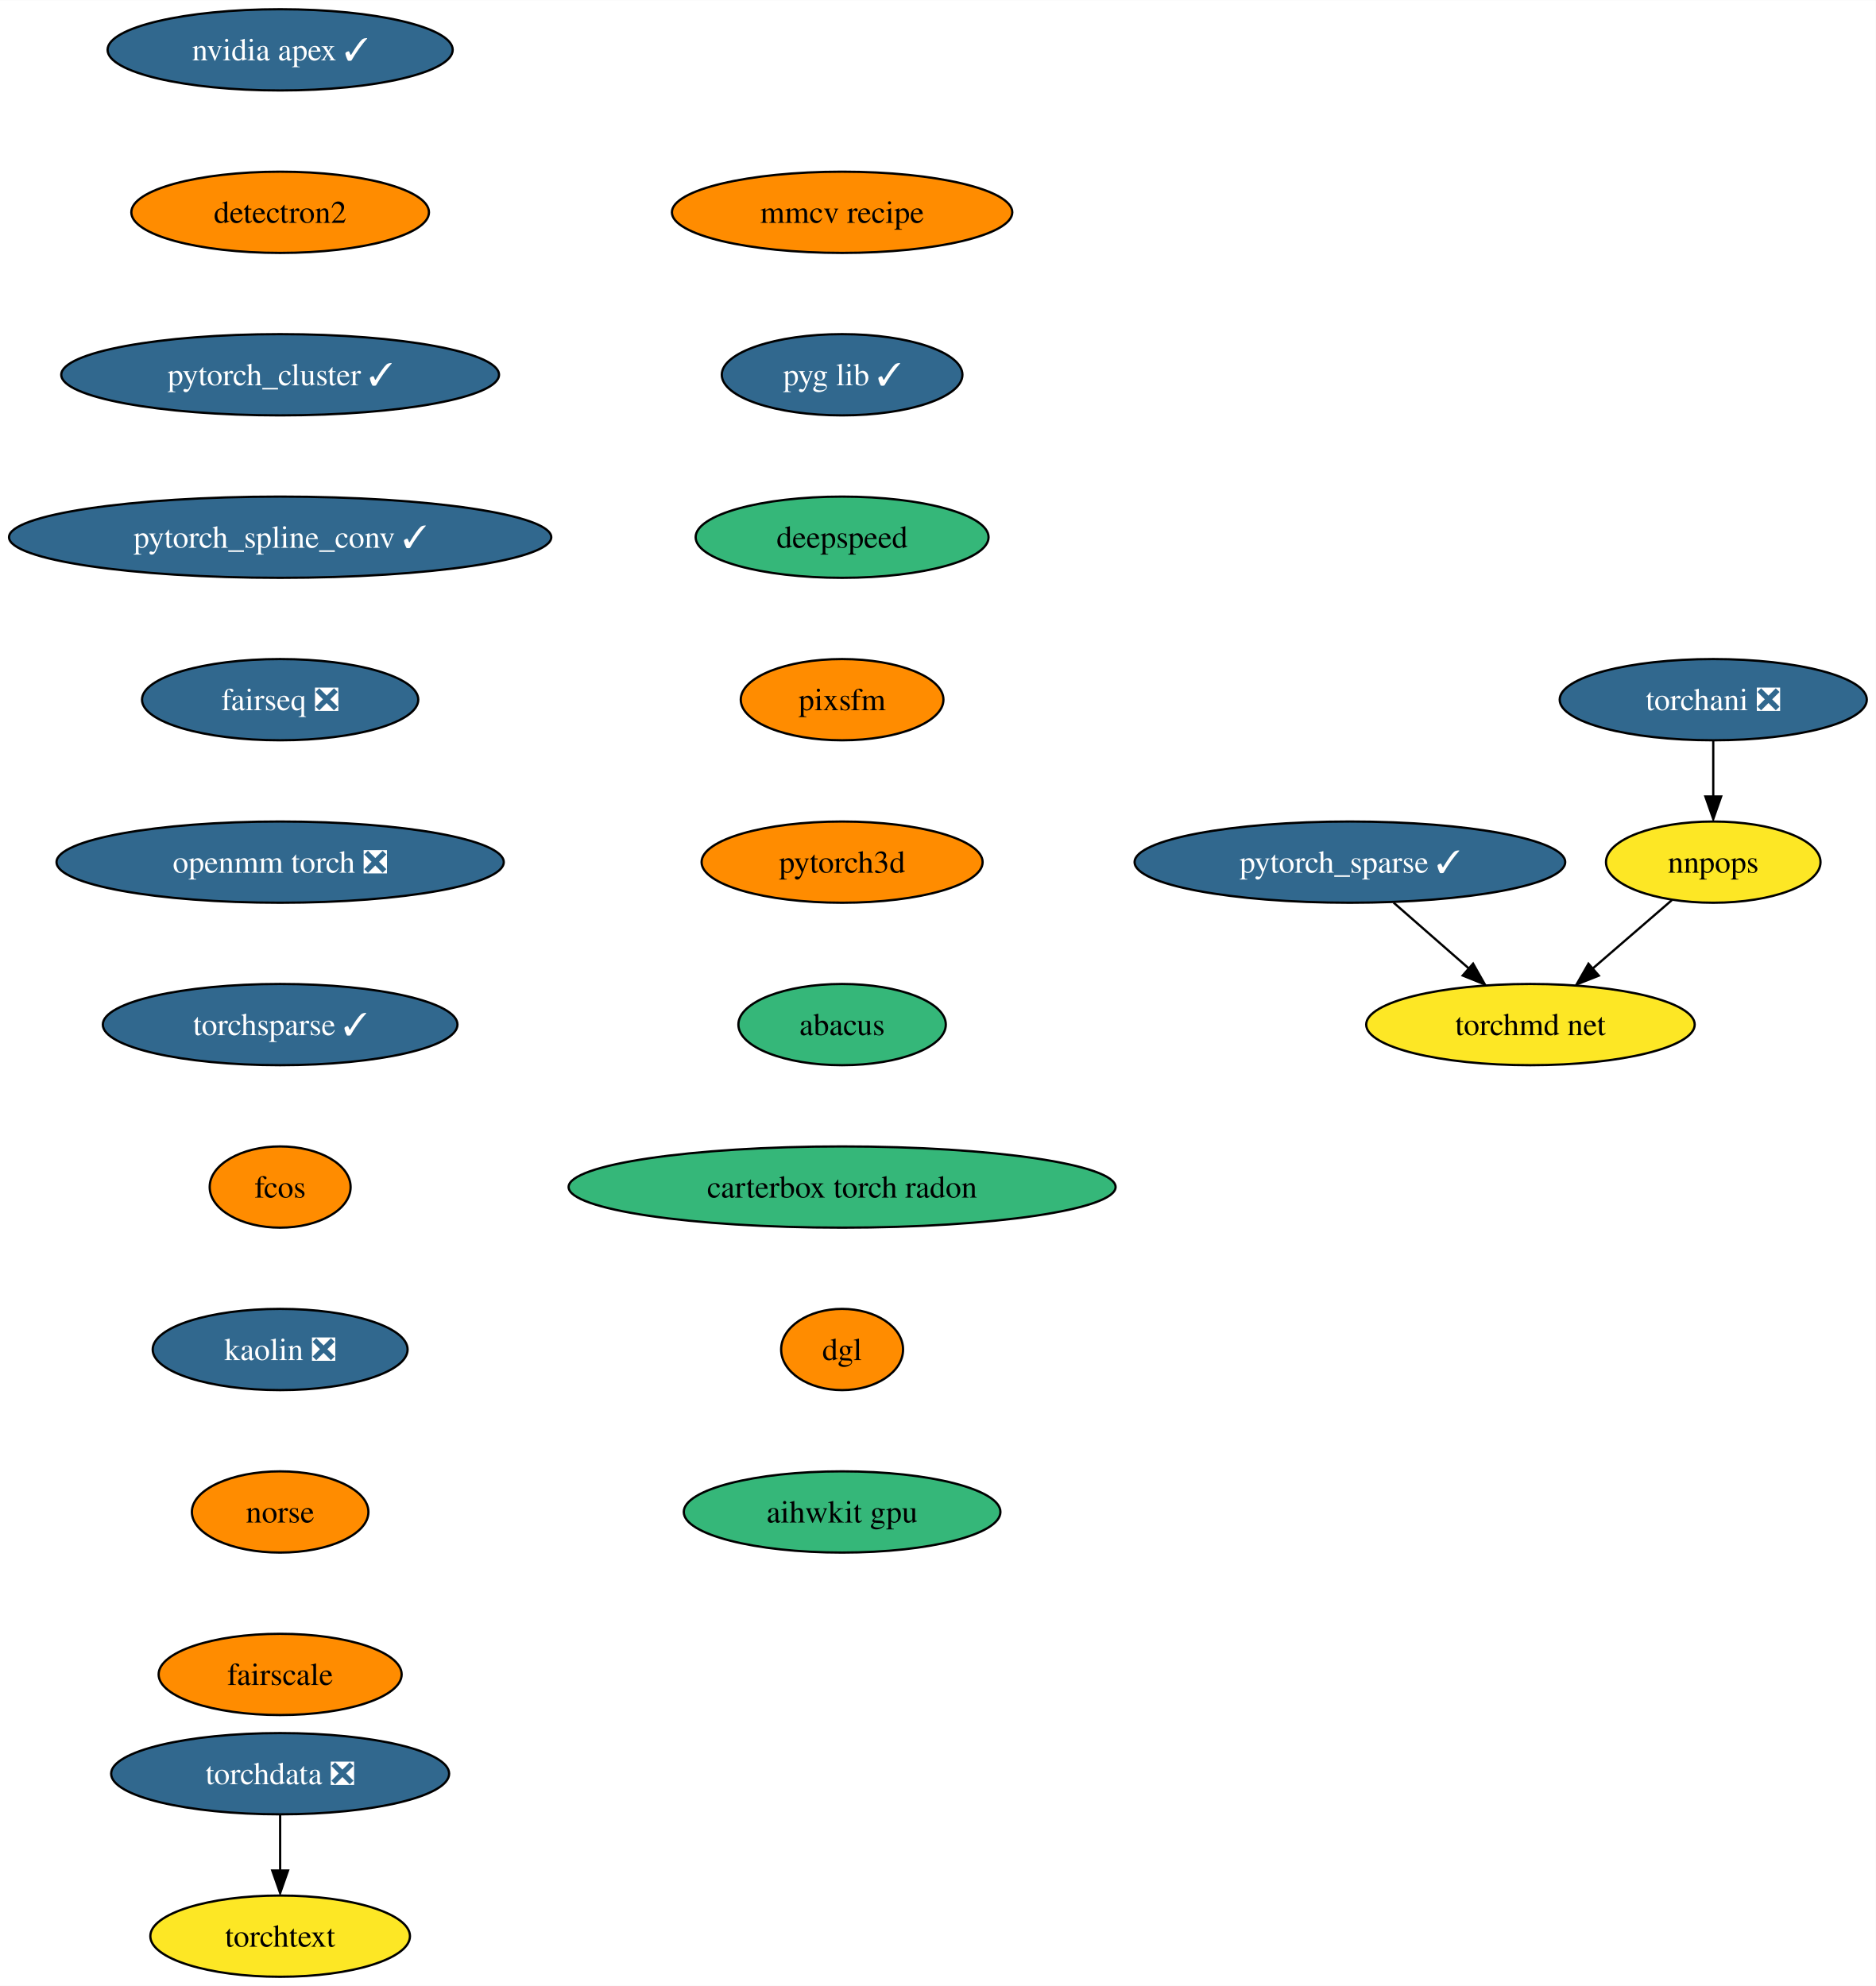
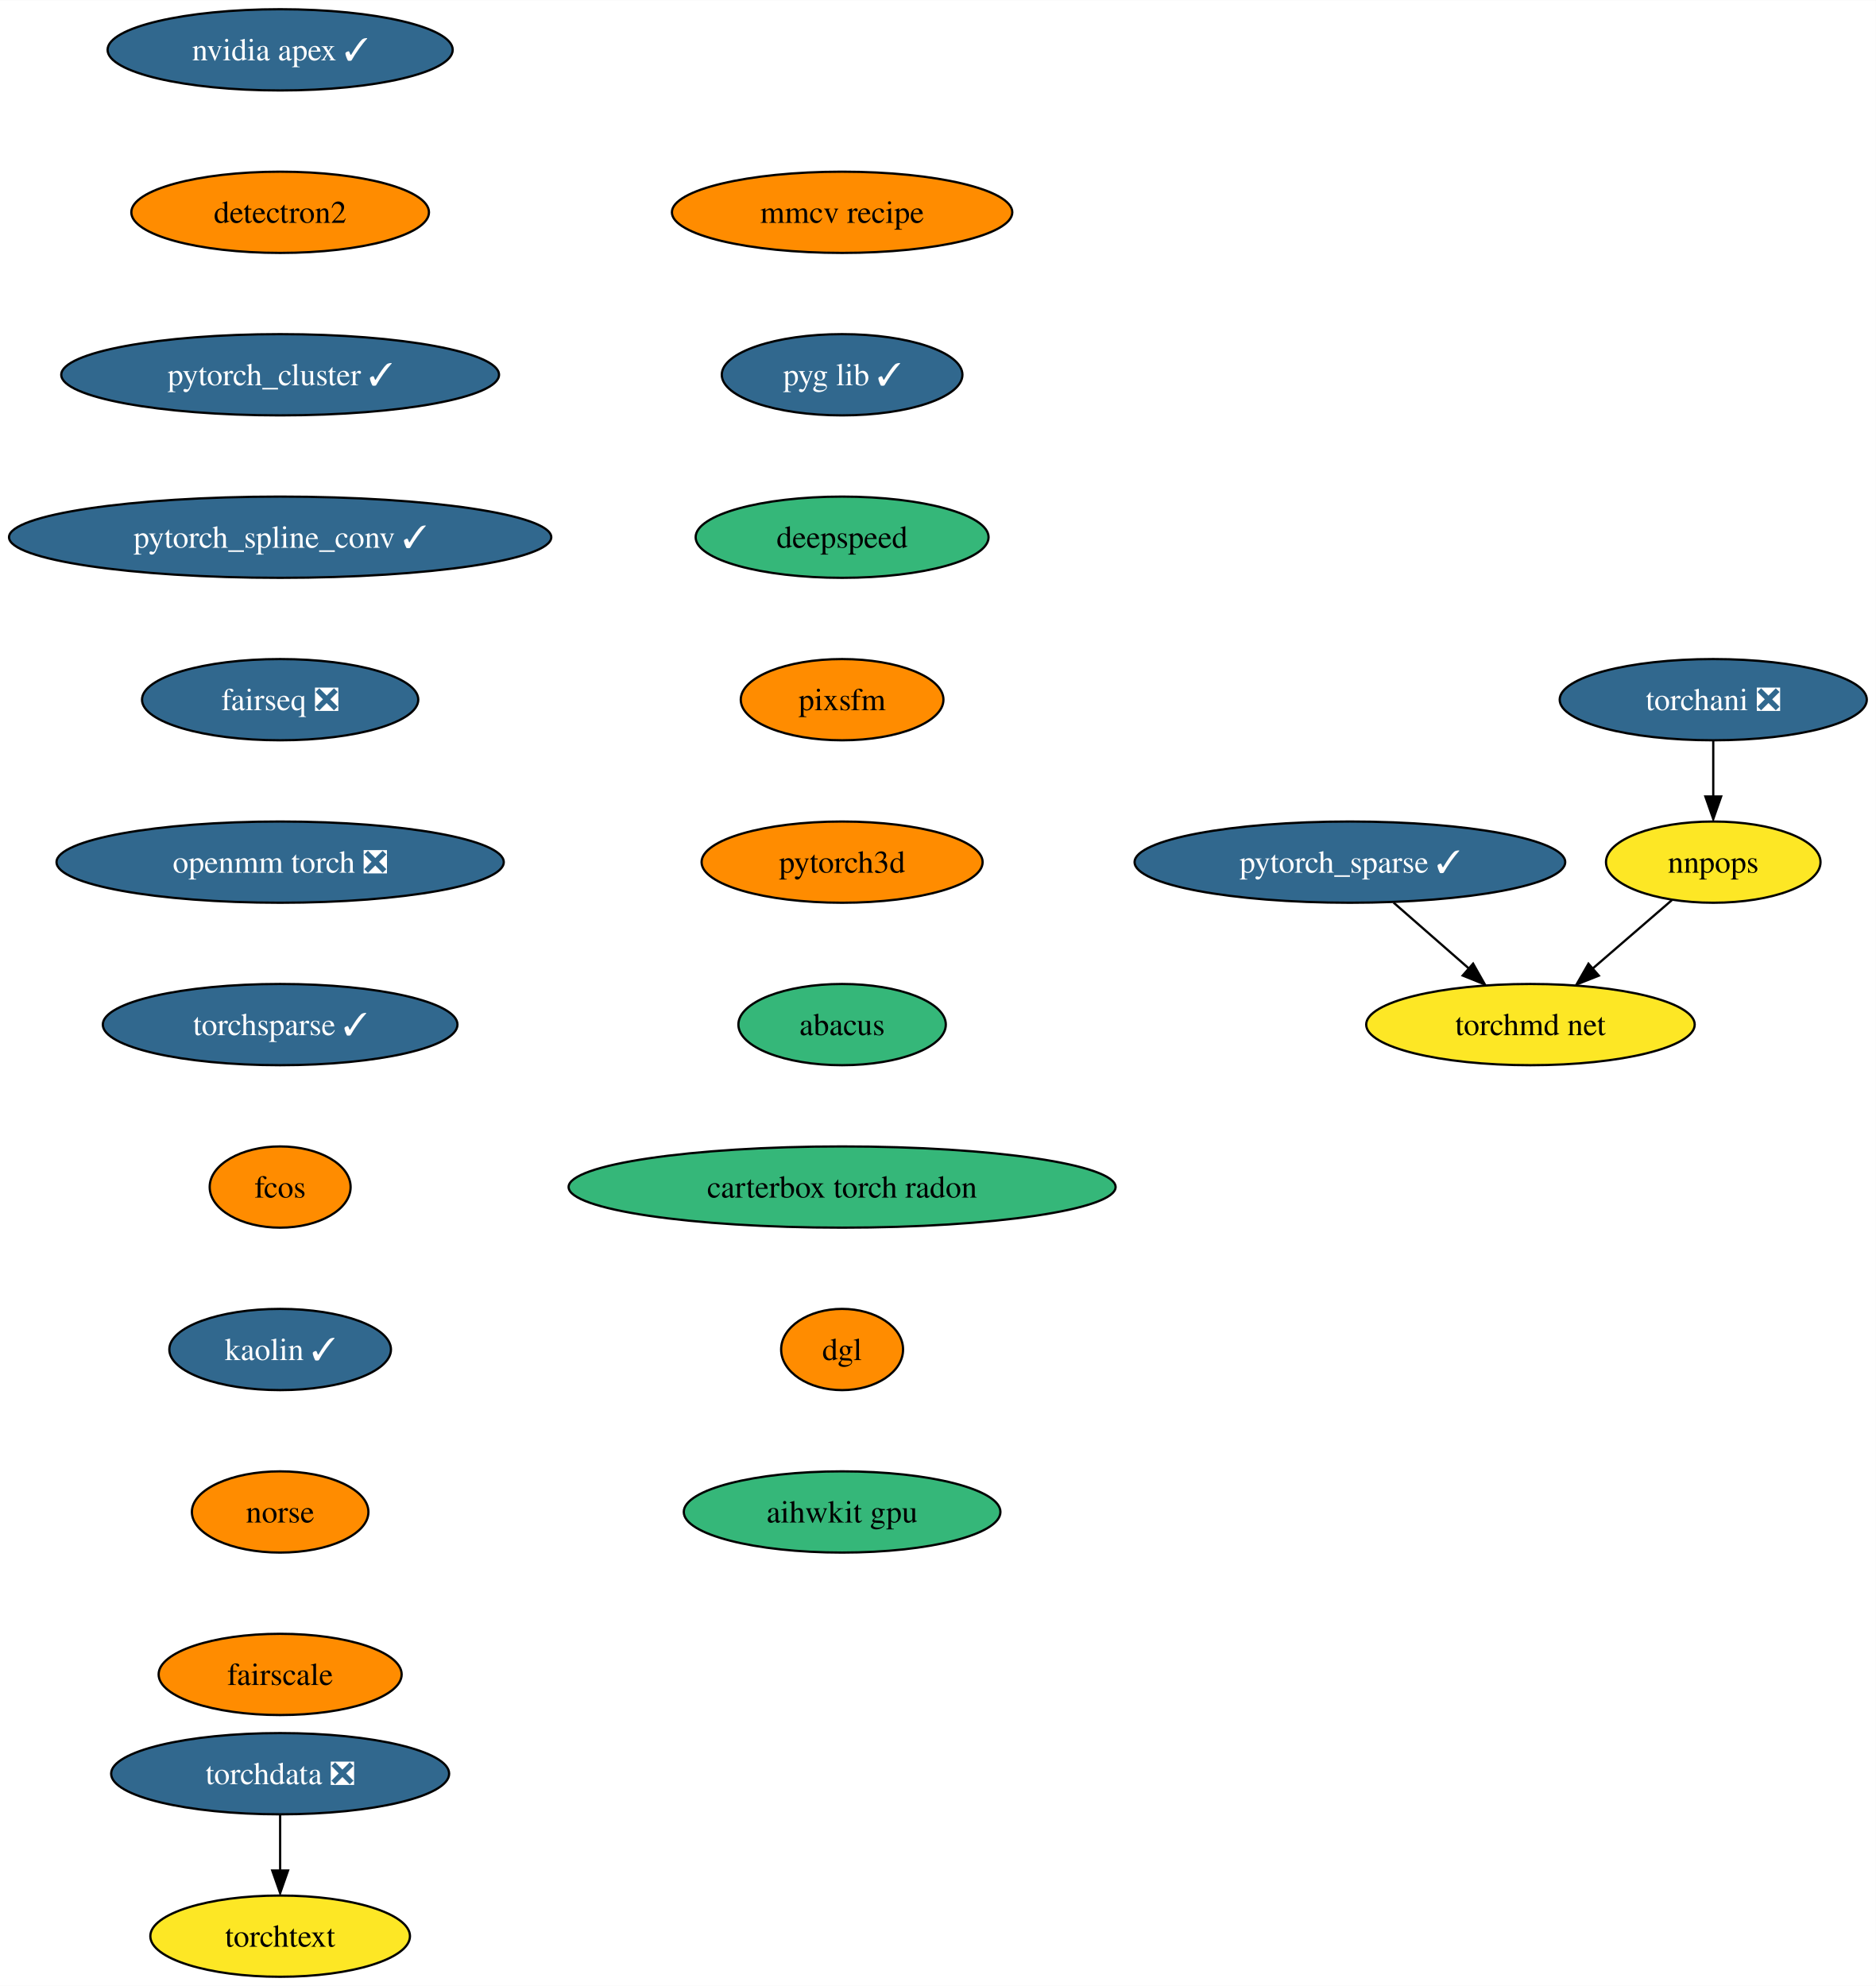
<svg xmlns="http://www.w3.org/2000/svg" xmlns:xlink="http://www.w3.org/1999/xlink" width="831pt" height="880pt" viewBox="0.00 0.00 831.17 880.00">
  <g id="graph0" class="graph" transform="scale(1 1) rotate(0) translate(4 876)">
    <polygon fill="white" stroke="none" points="-4,4 -4,-876 827.17,-876 827.17,4 -4,4" />
    <g id="node1" class="node">
      <g id="a_node1">
        <a xlink:href="https://github.com/conda-forge/nvidia-apex-feedstock/pull/36" xlink:title="nvidia apex ✓">
          <ellipse fill="#31688e" stroke="black" cx="120.13" cy="-854" rx="76.46" ry="18" />
          <text text-anchor="middle" x="120.13" y="-849.33" font-family="Times,serif" font-size="14.00" fill="white">nvidia apex ✓</text>
        </a>
      </g>
    </g>
    <g id="node2" class="node">
      <g id="a_node2">
        <a xlink:href="https://github.com/conda-forge/detectron2-feedstock" xlink:title="detectron2">
          <ellipse fill="#ff8c00" stroke="black" cx="120.13" cy="-782" rx="65.94" ry="18" />
          <text text-anchor="middle" x="120.13" y="-777.33" font-family="Times,serif" font-size="14.00">detectron2</text>
        </a>
      </g>
    </g>
    <g id="node3" class="node">
      <g id="a_node3">
        <a xlink:href="https://github.com/conda-forge/pytorch_cluster-feedstock/pull/46" xlink:title="pytorch_cluster ✓">
          <ellipse fill="#31688e" stroke="black" cx="120.13" cy="-710" rx="96.98" ry="18" />
          <text text-anchor="middle" x="120.13" y="-705.33" font-family="Times,serif" font-size="14.00" fill="white">pytorch_cluster ✓</text>
        </a>
      </g>
    </g>
    <g id="node4" class="node">
      <g id="a_node4">
        <a xlink:href="https://github.com/conda-forge/pytorch_spline_conv-feedstock/pull/34" xlink:title="pytorch_spline_conv ✓">
          <ellipse fill="#31688e" stroke="black" cx="120.13" cy="-638" rx="120.13" ry="18" />
          <text text-anchor="middle" x="120.13" y="-633.33" font-family="Times,serif" font-size="14.00" fill="white">pytorch_spline_conv ✓</text>
        </a>
      </g>
    </g>
    <g id="node5" class="node">
      <g id="a_node5">
        <a xlink:href="https://github.com/conda-forge/fairseq-feedstock/pull/34" xlink:title="fairseq ❎">
          <ellipse fill="#31688e" stroke="black" cx="120.13" cy="-566" rx="61.2" ry="18" />
          <text text-anchor="middle" x="120.13" y="-561.33" font-family="Times,serif" font-size="14.00" fill="white">fairseq ❎</text>
        </a>
      </g>
    </g>
    <g id="node8" class="node">
      <g id="a_node8">
        <a xlink:href="https://github.com/conda-forge/openmm-torch-feedstock/pull/46" xlink:title="openmm torch ❎">
          <ellipse fill="#31688e" stroke="black" cx="120.13" cy="-494" rx="99.08" ry="18" />
          <text text-anchor="middle" x="120.13" y="-489.32" font-family="Times,serif" font-size="14.00" fill="white">openmm torch ❎</text>
        </a>
      </g>
    </g>
    <g id="node6" class="node">
      <g id="a_node6">
        <a xlink:href="https://github.com/conda-forge/pytorch_sparse-feedstock/pull/55" xlink:title="pytorch_sparse ✓">
          <ellipse fill="#31688e" stroke="black" cx="594.13" cy="-494" rx="95.4" ry="18" />
          <text text-anchor="middle" x="594.13" y="-489.32" font-family="Times,serif" font-size="14.00" fill="white">pytorch_sparse ✓</text>
        </a>
      </g>
    </g>
    <g id="node7" class="node">
      <g id="a_node7">
        <a xlink:href="https://github.com/conda-forge/torchmd-net-feedstock" xlink:title="torchmd net">
          <ellipse fill="#fde725" stroke="black" cx="674.13" cy="-422" rx="72.78" ry="18" />
          <text text-anchor="middle" x="674.13" y="-417.32" font-family="Times,serif" font-size="14.00">torchmd net</text>
        </a>
      </g>
    </g>
    <g id="edge5" class="edge">
      <path fill="none" stroke="black" d="M613.49,-476.05C623.52,-467.28 635.92,-456.43 646.89,-446.83" />
      <polygon fill="black" stroke="black" points="648.72,-449.01 653.94,-439.79 644.11,-443.74 648.72,-449.01" />
    </g>
    <g id="node11" class="node">
      <g id="a_node11">
        <a xlink:href="https://github.com/conda-forge/torchsparse-feedstock/pull/29" xlink:title="torchsparse ✓">
          <ellipse fill="#31688e" stroke="black" cx="120.13" cy="-422" rx="78.57" ry="18" />
          <text text-anchor="middle" x="120.13" y="-417.32" font-family="Times,serif" font-size="14.00" fill="white">torchsparse ✓</text>
        </a>
      </g>
    </g>
    <g id="node9" class="node">
      <g id="a_node9">
        <a xlink:href="https://github.com/conda-forge/torchani-feedstock/pull/22" xlink:title="torchani ❎">
          <ellipse fill="#31688e" stroke="black" cx="755.13" cy="-566" rx="68.04" ry="18" />
          <text text-anchor="middle" x="755.13" y="-561.33" font-family="Times,serif" font-size="14.00" fill="white">torchani ❎</text>
        </a>
      </g>
    </g>
    <g id="node10" class="node">
      <g id="a_node10">
        <a xlink:href="https://github.com/conda-forge/nnpops-feedstock" xlink:title="nnpops">
          <ellipse fill="#fde725" stroke="black" cx="755.13" cy="-494" rx="47.53" ry="18" />
          <text text-anchor="middle" x="755.13" y="-489.32" font-family="Times,serif" font-size="14.00">nnpops</text>
        </a>
      </g>
    </g>
    <g id="edge7" class="edge">
      <path fill="none" stroke="black" d="M755.13,-547.7C755.13,-540.24 755.13,-531.32 755.13,-522.97" />
      <polygon fill="black" stroke="black" points="758.63,-523.1 755.13,-513.1 751.63,-523.1 758.63,-523.1" />
    </g>
    <g id="edge8" class="edge">
      <path fill="none" stroke="black" d="M736.75,-477.12C726.38,-468.16 713.23,-456.79 701.65,-446.79" />
      <polygon fill="black" stroke="black" points="704.42,-443.69 694.57,-439.8 699.84,-448.98 704.42,-443.69" />
    </g>
    <g id="node12" class="node">
      <g id="a_node12">
        <a xlink:href="https://github.com/conda-forge/fcos-feedstock" xlink:title="fcos">
          <ellipse fill="#ff8c00" stroke="black" cx="120.13" cy="-350" rx="31.22" ry="18" />
          <text text-anchor="middle" x="120.13" y="-345.32" font-family="Times,serif" font-size="14.00">fcos</text>
        </a>
      </g>
    </g>
    <g id="node13" class="node">
      <g id="a_node13">
-         <a xlink:href="https://github.com/conda-forge/kaolin-feedstock/pull/20" xlink:title="kaolin ❎">
-           <ellipse fill="#31688e" stroke="black" cx="120.13" cy="-278" rx="56.47" ry="18" />
-           <text text-anchor="middle" x="120.13" y="-273.32" font-family="Times,serif" font-size="14.00" fill="white">kaolin ❎</text>
+         <a xlink:href="https://github.com/conda-forge/kaolin-feedstock/pull/20" xlink:title="kaolin ✓">
+           <ellipse fill="#31688e" stroke="black" cx="120.13" cy="-278" rx="49.1" ry="18" />
+           <text text-anchor="middle" x="120.13" y="-273.32" font-family="Times,serif" font-size="14.00" fill="white">kaolin ✓</text>
        </a>
      </g>
    </g>
    <g id="node14" class="node">
      <g id="a_node14">
        <a xlink:href="https://github.com/conda-forge/norse-feedstock" xlink:title="norse">
          <ellipse fill="#ff8c00" stroke="black" cx="120.13" cy="-206" rx="39.11" ry="18" />
          <text text-anchor="middle" x="120.13" y="-201.33" font-family="Times,serif" font-size="14.00">norse</text>
        </a>
      </g>
    </g>
    <g id="node15" class="node">
      <g id="a_node15">
        <a xlink:href="https://github.com/conda-forge/fairscale-feedstock" xlink:title="fairscale">
          <ellipse fill="#ff8c00" stroke="black" cx="120.13" cy="-134" rx="53.84" ry="18" />
          <text text-anchor="middle" x="120.13" y="-129.32" font-family="Times,serif" font-size="14.00">fairscale</text>
        </a>
      </g>
    </g>
    <g id="node16" class="node">
      <g id="a_node16">
        <a xlink:href="https://github.com/conda-forge/torchdata-feedstock/pull/18" xlink:title="torchdata ❎">
          <ellipse fill="#31688e" stroke="black" cx="120.13" cy="-90" rx="74.88" ry="18" />
          <text text-anchor="middle" x="120.13" y="-85.33" font-family="Times,serif" font-size="14.00" fill="white">torchdata ❎</text>
        </a>
      </g>
    </g>
    <g id="node17" class="node">
      <g id="a_node17">
        <a xlink:href="https://github.com/conda-forge/torchtext-feedstock" xlink:title="torchtext">
          <ellipse fill="#fde725" stroke="black" cx="120.13" cy="-18" rx="57.52" ry="18" />
          <text text-anchor="middle" x="120.13" y="-13.32" font-family="Times,serif" font-size="14.00">torchtext</text>
        </a>
      </g>
    </g>
    <g id="edge14" class="edge">
      <path fill="none" stroke="black" d="M120.13,-71.7C120.13,-64.24 120.13,-55.32 120.13,-46.97" />
      <polygon fill="black" stroke="black" points="123.63,-47.1 120.13,-37.1 116.63,-47.1 123.63,-47.1" />
    </g>
    <g id="node18" class="node">
      <g id="a_node18">
        <a xlink:href="https://github.com/conda-forge/mmcv-recipe-feedstock" xlink:title="mmcv recipe">
          <ellipse fill="#ff8c00" stroke="black" cx="369.13" cy="-782" rx="75.41" ry="18" />
          <text text-anchor="middle" x="369.13" y="-777.33" font-family="Times,serif" font-size="14.00">mmcv recipe</text>
        </a>
      </g>
    </g>
    <g id="node19" class="node">
      <g id="a_node19">
        <a xlink:href="https://github.com/conda-forge/pyg-lib-feedstock/pull/20" xlink:title="pyg lib ✓">
          <ellipse fill="#31688e" stroke="black" cx="369.13" cy="-710" rx="53.31" ry="18" />
          <text text-anchor="middle" x="369.13" y="-705.33" font-family="Times,serif" font-size="14.00" fill="white">pyg lib ✓</text>
        </a>
      </g>
    </g>
    <g id="node20" class="node">
      <g id="a_node20">
        <a xlink:href="https://github.com/conda-forge/deepspeed-feedstock" xlink:title="deepspeed">
          <ellipse fill="#35b779" stroke="black" cx="369.13" cy="-638" rx="64.89" ry="18" />
          <text text-anchor="middle" x="369.13" y="-633.33" font-family="Times,serif" font-size="14.00">deepspeed</text>
        </a>
      </g>
    </g>
    <g id="node21" class="node">
      <g id="a_node21">
        <a xlink:href="https://github.com/conda-forge/pixsfm-feedstock" xlink:title="pixsfm">
          <ellipse fill="#ff8c00" stroke="black" cx="369.13" cy="-566" rx="44.9" ry="18" />
          <text text-anchor="middle" x="369.13" y="-561.33" font-family="Times,serif" font-size="14.00">pixsfm</text>
        </a>
      </g>
    </g>
    <g id="node22" class="node">
      <g id="a_node22">
        <a xlink:href="https://github.com/conda-forge/pytorch3d-feedstock" xlink:title="pytorch3d">
          <ellipse fill="#ff8c00" stroke="black" cx="369.13" cy="-494" rx="62.26" ry="18" />
          <text text-anchor="middle" x="369.13" y="-489.32" font-family="Times,serif" font-size="14.00">pytorch3d</text>
        </a>
      </g>
    </g>
    <g id="node23" class="node">
      <g id="a_node23">
        <a xlink:href="https://github.com/conda-forge/abacus-feedstock" xlink:title="abacus">
          <ellipse fill="#35b779" stroke="black" cx="369.13" cy="-422" rx="45.95" ry="18" />
          <text text-anchor="middle" x="369.13" y="-417.32" font-family="Times,serif" font-size="14.00">abacus</text>
        </a>
      </g>
    </g>
    <g id="node24" class="node">
      <g id="a_node24">
        <a xlink:href="https://github.com/conda-forge/carterbox-torch-radon-feedstock" xlink:title="carterbox torch radon">
          <ellipse fill="#35b779" stroke="black" cx="369.13" cy="-350" rx="121.18" ry="18" />
          <text text-anchor="middle" x="369.13" y="-345.32" font-family="Times,serif" font-size="14.00">carterbox torch radon</text>
        </a>
      </g>
    </g>
    <g id="node25" class="node">
      <g id="a_node25">
        <a xlink:href="https://github.com/conda-forge/dgl-feedstock" xlink:title="dgl">
          <ellipse fill="#ff8c00" stroke="black" cx="369.13" cy="-278" rx="27.01" ry="18" />
          <text text-anchor="middle" x="369.13" y="-273.32" font-family="Times,serif" font-size="14.00">dgl</text>
        </a>
      </g>
    </g>
    <g id="node26" class="node">
      <g id="a_node26">
        <a xlink:href="https://github.com/conda-forge/aihwkit-gpu-feedstock" xlink:title="aihwkit gpu">
          <ellipse fill="#35b779" stroke="black" cx="369.13" cy="-206" rx="70.15" ry="18" />
          <text text-anchor="middle" x="369.13" y="-201.32" font-family="Times,serif" font-size="14.00">aihwkit gpu</text>
        </a>
      </g>
    </g>
  </g>
</svg>
